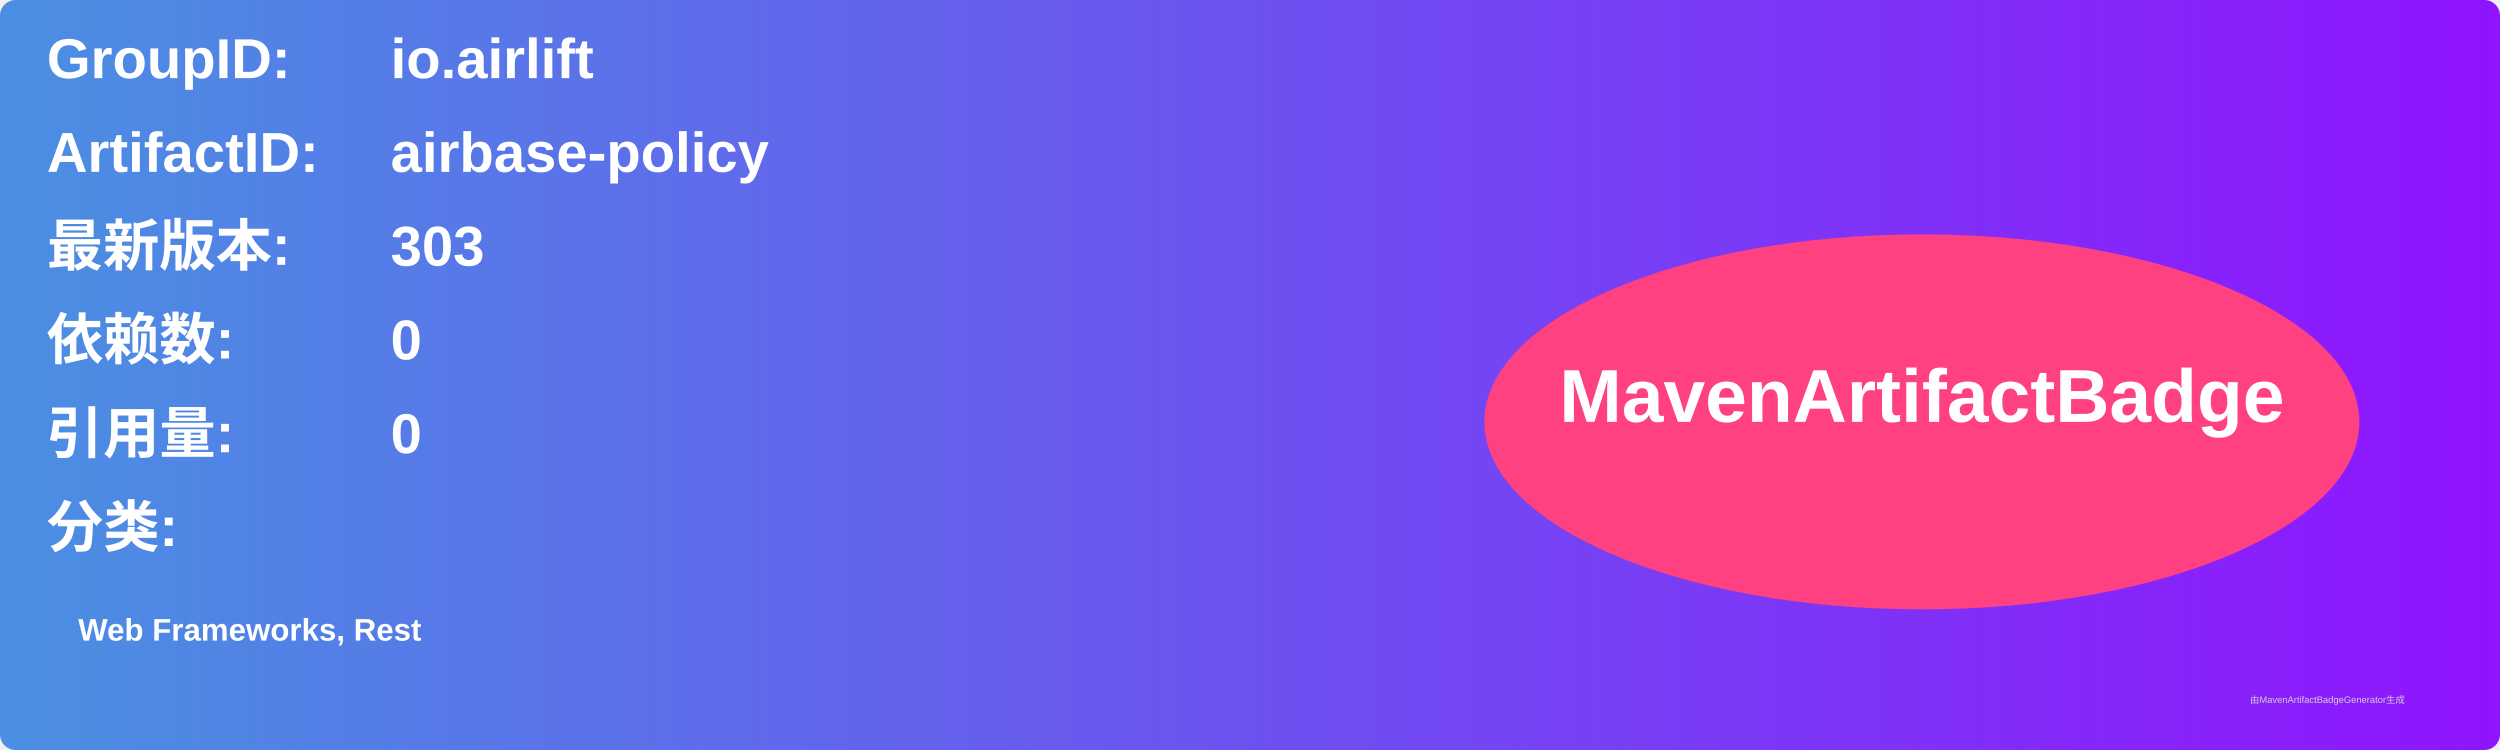
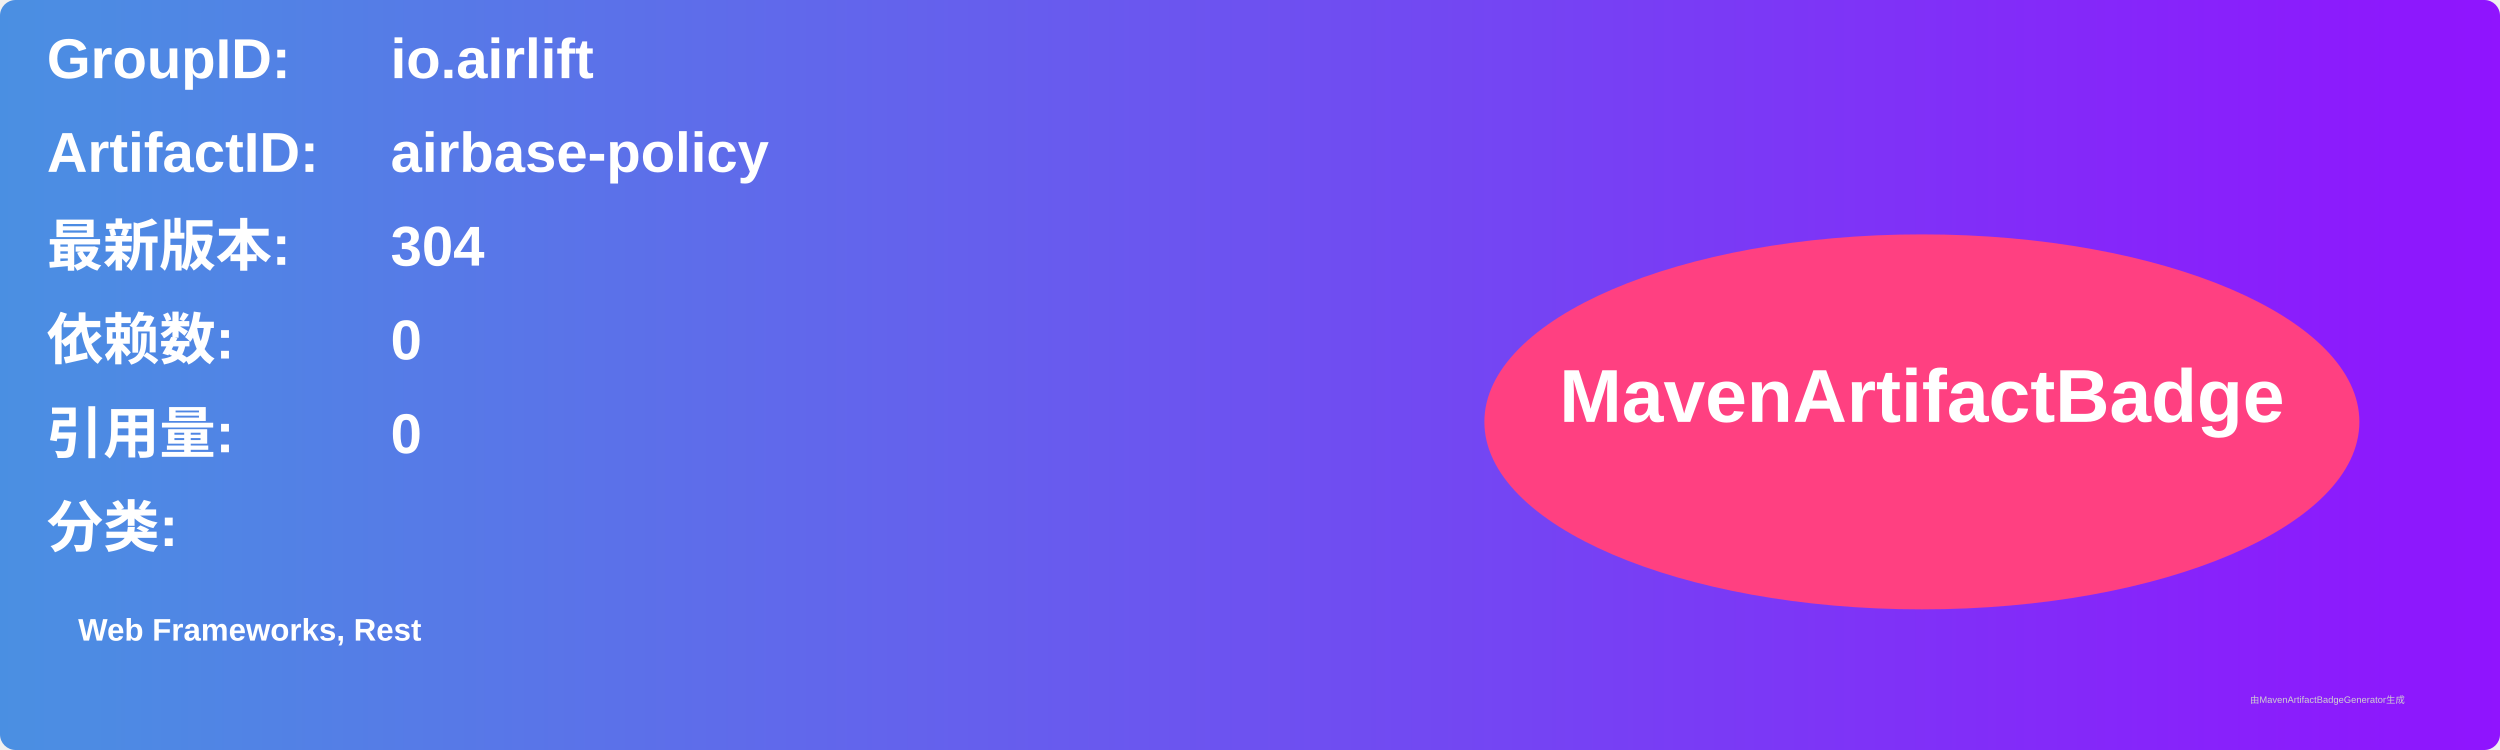
<svg xmlns="http://www.w3.org/2000/svg" width="800" height="240" viewBox="0 0 800 240">
  <linearGradient id="grad" x1="0%" y1="0%" x2="100%" y2="0%">
    <stop offset="0%" stop-color="#4a90e2" />
    <stop offset="100%" stop-color="#9013fe" />
  </linearGradient>
  <rect width="100%" height="100%" rx="5" ry="5" fill="url(#grad)" />
  <g transform="translate(15, 15)">
    <text x="0" y="10" font-family="Arial" font-size="18" fill="white" font-weight="bold" width="260">GroupID:</text>
    <text x="110" y="10" font-family="Arial" font-size="18" fill="white" font-weight="bold" width="460">io.airlift</text>
    <text x="0" y="40" font-family="Arial" font-size="18" fill="white" font-weight="bold" width="260">ArtifactID:</text>
    <text x="110" y="40" font-family="Arial" font-size="18" fill="white" font-weight="bold" width="460">airbase-policy</text>
    <text x="0" y="70" font-family="Arial" font-size="18" fill="white" font-weight="bold">最新版本:</text>
    <text x="110" y="70" font-family="Arial" font-size="18" fill="white" font-weight="bold">
-       <tspan font-weight="bold">303</tspan>
+       <tspan font-weight="bold">304</tspan>
    </text>
    <text x="0" y="100" font-family="Arial" font-size="18" fill="white" font-weight="bold">依赖数: </text>
    <text x="110" y="100" font-family="Arial" font-size="18" fill="white">
      <tspan font-weight="bold">0</tspan>
    </text>
    <text x="0" y="130" font-family="Arial" font-size="18" fill="white" font-weight="bold">引用量: </text>
    <text x="110" y="130" font-family="Arial" font-size="18" fill="white">
      <tspan font-weight="bold">0</tspan>
    </text>
    <text x="0" y="160" font-family="Arial" font-size="18" fill="white" font-weight="bold">分类:</text>
    <text x="10" y="190" font-family="Arial" font-size="10" fill="white">
      <tspan font-weight="bold">Web Frameworks, Rest</tspan>
    </text>
    <ellipse cx="600" cy="120" rx="140" ry="60" fill="#ff4081" />
    <text x="600" y="120" text-anchor="middle" font-family="Arial" font-size="24" fill="white" font-weight="bold">MavenArtifactBadge</text>
  </g>
  <text x="720" y="225" font-family="Arial" font-size="3" fill="#d0d0d0">由MavenArtifactBadgeGenerator生成</text>
</svg>
